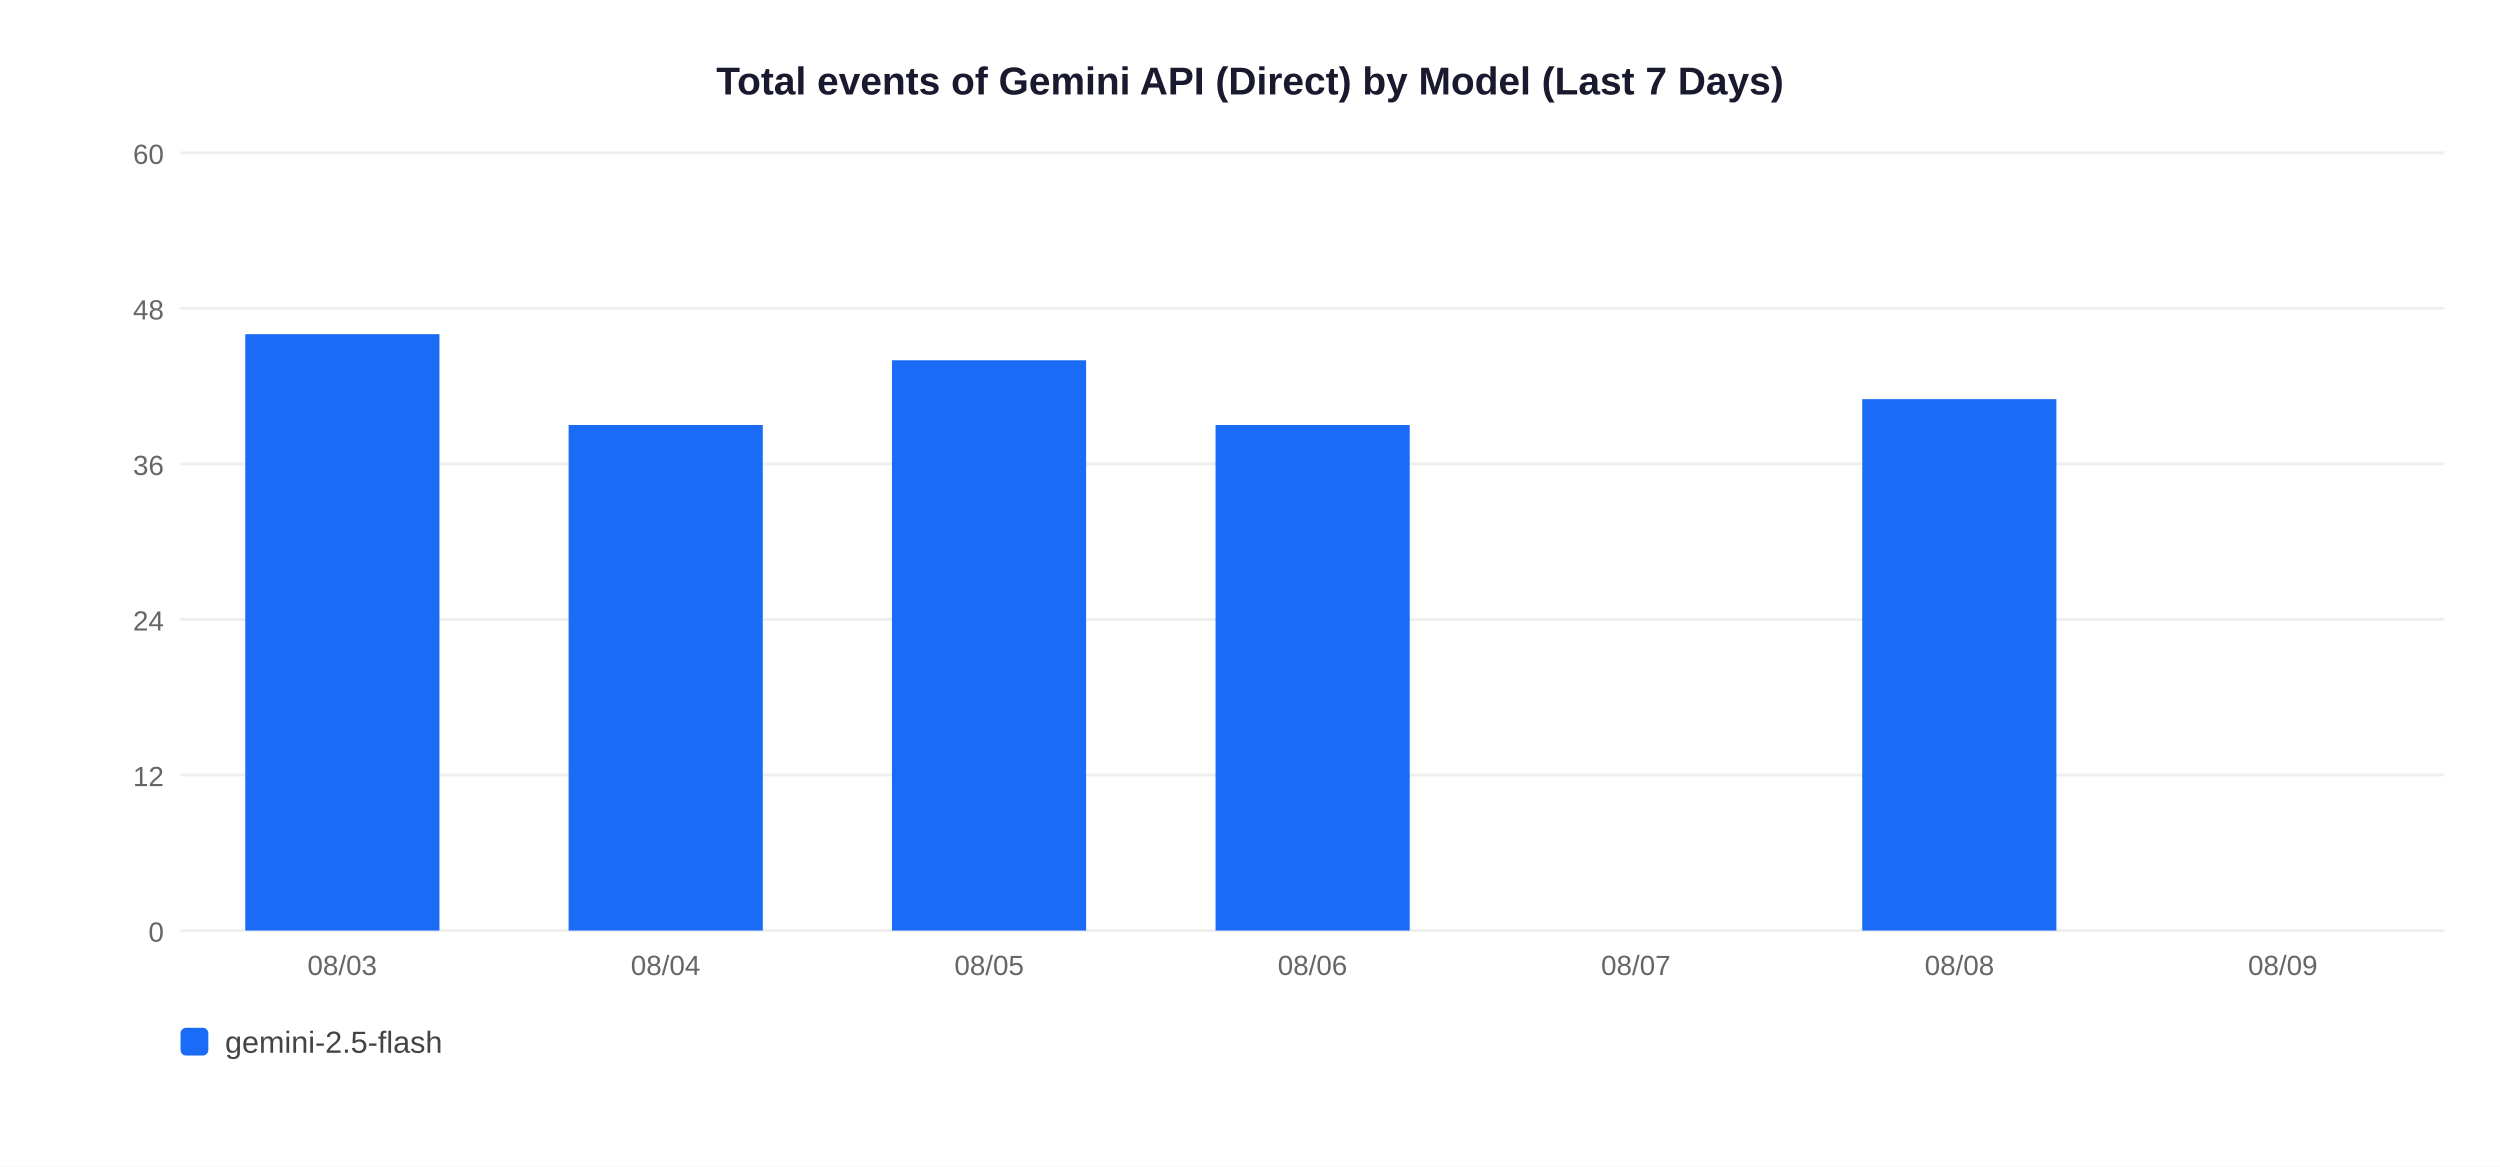
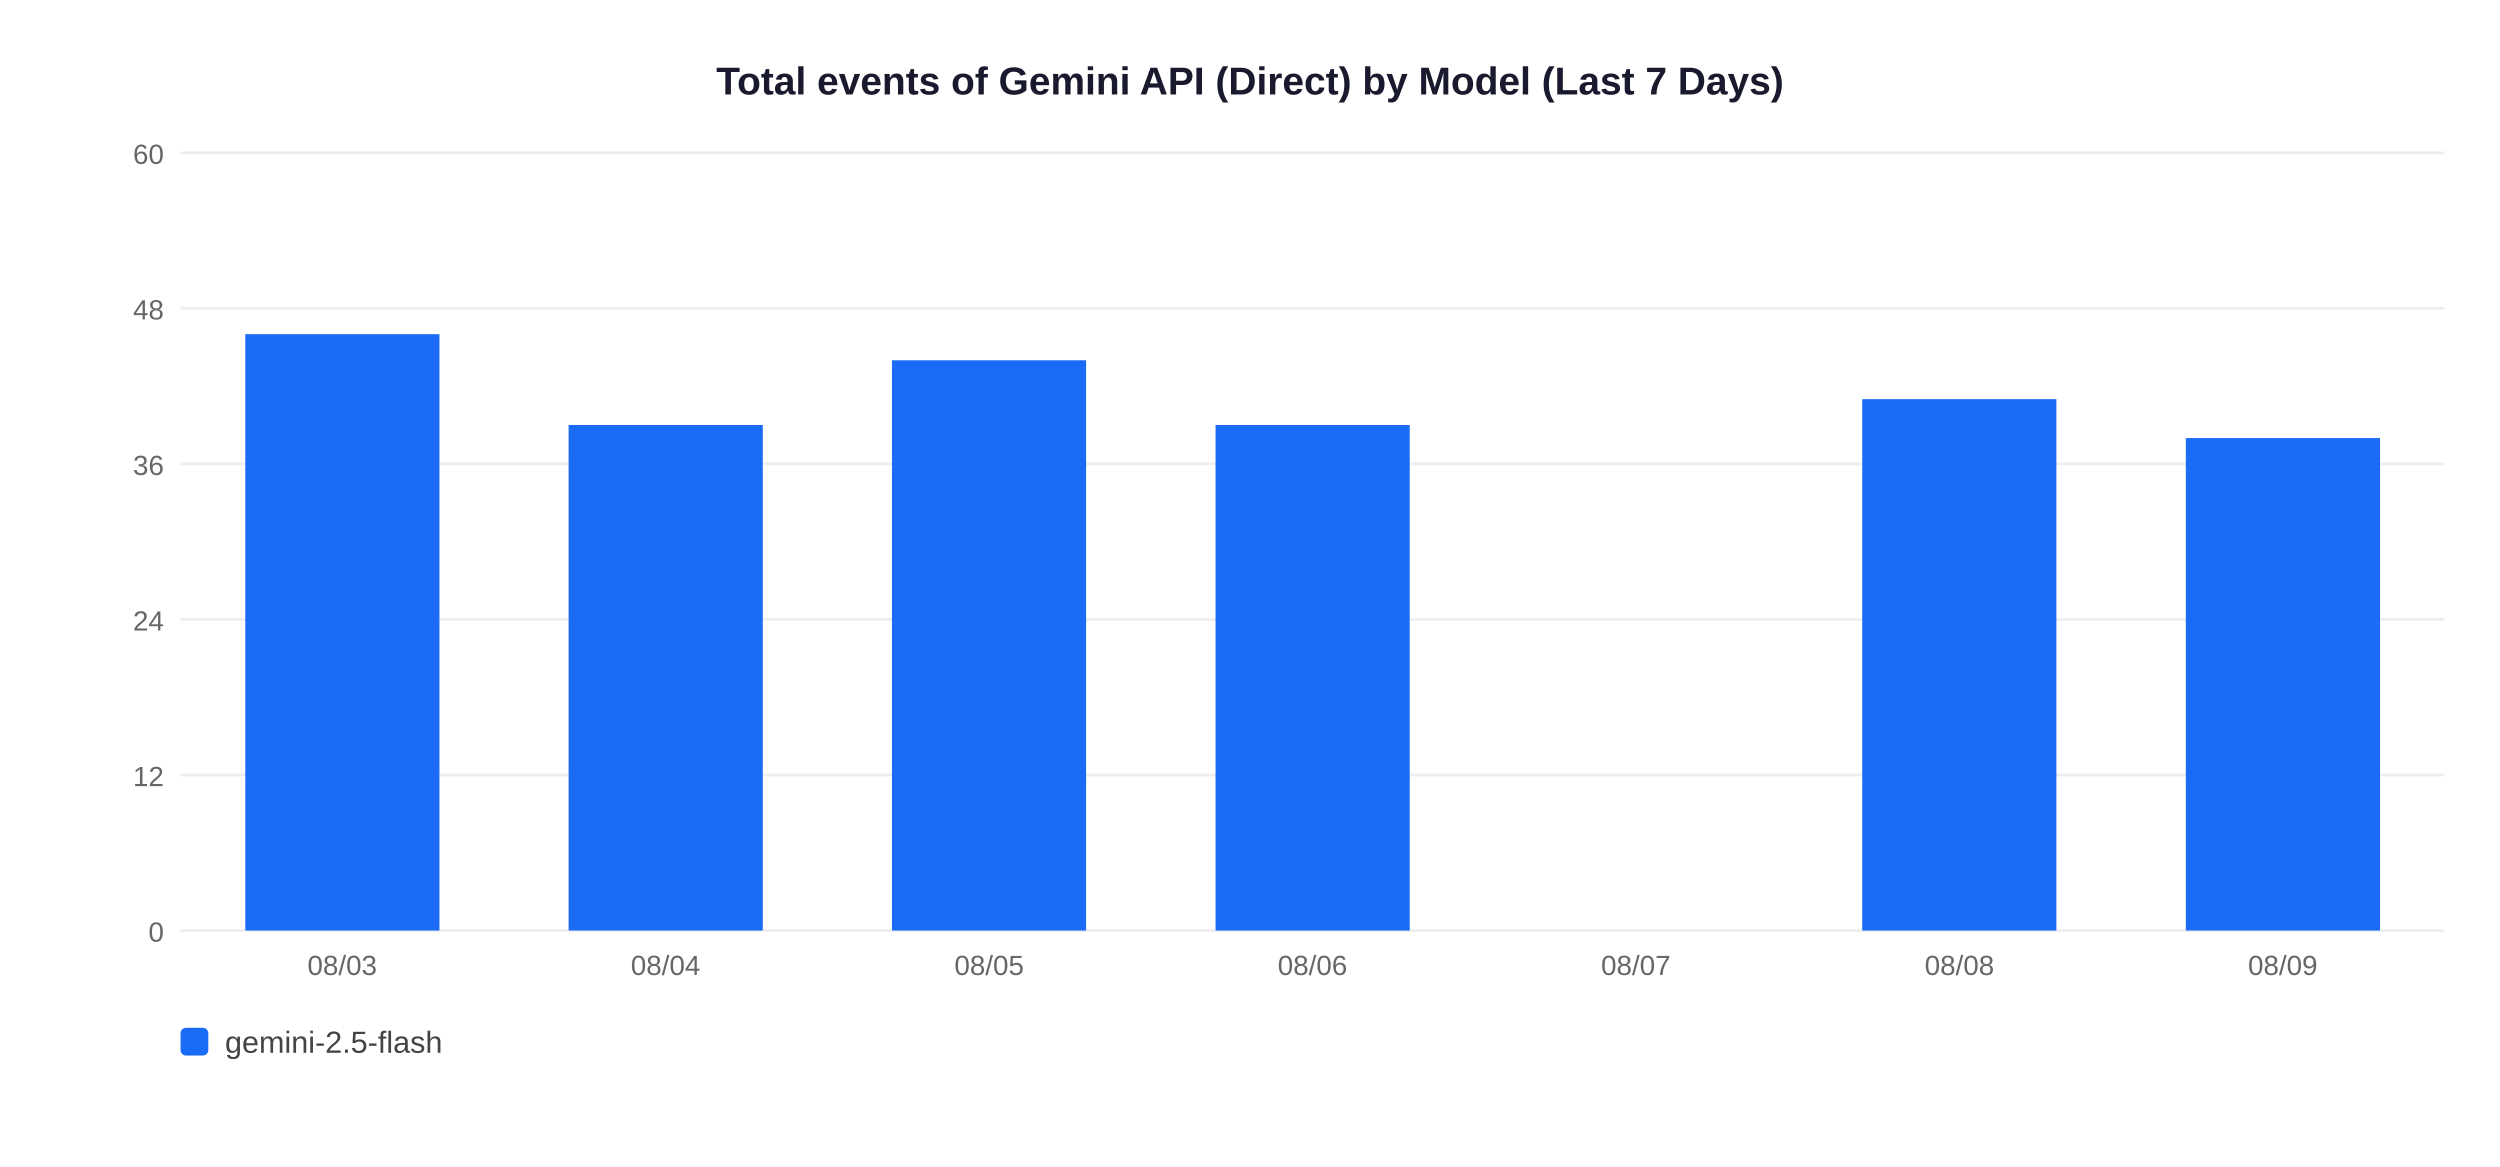
<svg xmlns="http://www.w3.org/2000/svg" width="900" height="420">
  <rect width="900" height="420" fill="white" />
  <text x="450" y="34" text-anchor="middle" font-size="14" font-weight="bold" font-family="Arial,sans-serif" fill="#1a1a2e">Total events of Gemini API (Direct) by Model (Last 7 Days)</text>
  <line x1="65" y1="335" x2="880" y2="335" stroke="#EEEEEE" stroke-width="1" />
  <text x="59" y="339" text-anchor="end" font-size="10" font-family="Arial,sans-serif" fill="#666">0</text>
  <line x1="65" y1="279" x2="880" y2="279" stroke="#EEEEEE" stroke-width="1" />
  <text x="59" y="283" text-anchor="end" font-size="10" font-family="Arial,sans-serif" fill="#666">12</text>
  <line x1="65" y1="223" x2="880" y2="223" stroke="#EEEEEE" stroke-width="1" />
  <text x="59" y="227" text-anchor="end" font-size="10" font-family="Arial,sans-serif" fill="#666">24</text>
  <line x1="65" y1="167" x2="880" y2="167" stroke="#EEEEEE" stroke-width="1" />
  <text x="59" y="171" text-anchor="end" font-size="10" font-family="Arial,sans-serif" fill="#666">36</text>
  <line x1="65" y1="111" x2="880" y2="111" stroke="#EEEEEE" stroke-width="1" />
  <text x="59" y="115" text-anchor="end" font-size="10" font-family="Arial,sans-serif" fill="#666">48</text>
  <line x1="65" y1="55" x2="880" y2="55" stroke="#EEEEEE" stroke-width="1" />
  <text x="59" y="59" text-anchor="end" font-size="10" font-family="Arial,sans-serif" fill="#666">60</text>
  <rect x="88.3" y="120.3" width="69.9" height="214.7" fill="#1A6CF7" />
  <text x="123.2" y="351" text-anchor="middle" font-size="10" font-family="Arial,sans-serif" fill="#666">08/03</text>
  <rect x="204.7" y="153.0" width="69.9" height="182.0" fill="#1A6CF7" />
  <text x="239.6" y="351" text-anchor="middle" font-size="10" font-family="Arial,sans-serif" fill="#666">08/04</text>
  <rect x="321.1" y="129.7" width="69.9" height="205.3" fill="#1A6CF7" />
  <text x="356.1" y="351" text-anchor="middle" font-size="10" font-family="Arial,sans-serif" fill="#666">08/05</text>
  <rect x="437.6" y="153.0" width="69.9" height="182.0" fill="#1A6CF7" />
  <text x="472.5" y="351" text-anchor="middle" font-size="10" font-family="Arial,sans-serif" fill="#666">08/06</text>
  <text x="588.9" y="351" text-anchor="middle" font-size="10" font-family="Arial,sans-serif" fill="#666">08/07</text>
  <rect x="670.4" y="143.7" width="69.9" height="191.3" fill="#1A6CF7" />
  <text x="705.4" y="351" text-anchor="middle" font-size="10" font-family="Arial,sans-serif" fill="#666">08/08</text>
+   <rect x="786.9" y="157.7" width="69.9" height="177.3" fill="#1A6CF7" />
  <text x="821.8" y="351" text-anchor="middle" font-size="10" font-family="Arial,sans-serif" fill="#666">08/09</text>
  <rect x="65" y="370" width="10" height="10" rx="2" fill="#1A6CF7" />
  <text x="81" y="379" font-size="11" font-family="Arial,sans-serif" fill="#444">gemini-2.5-flash</text>
</svg>
